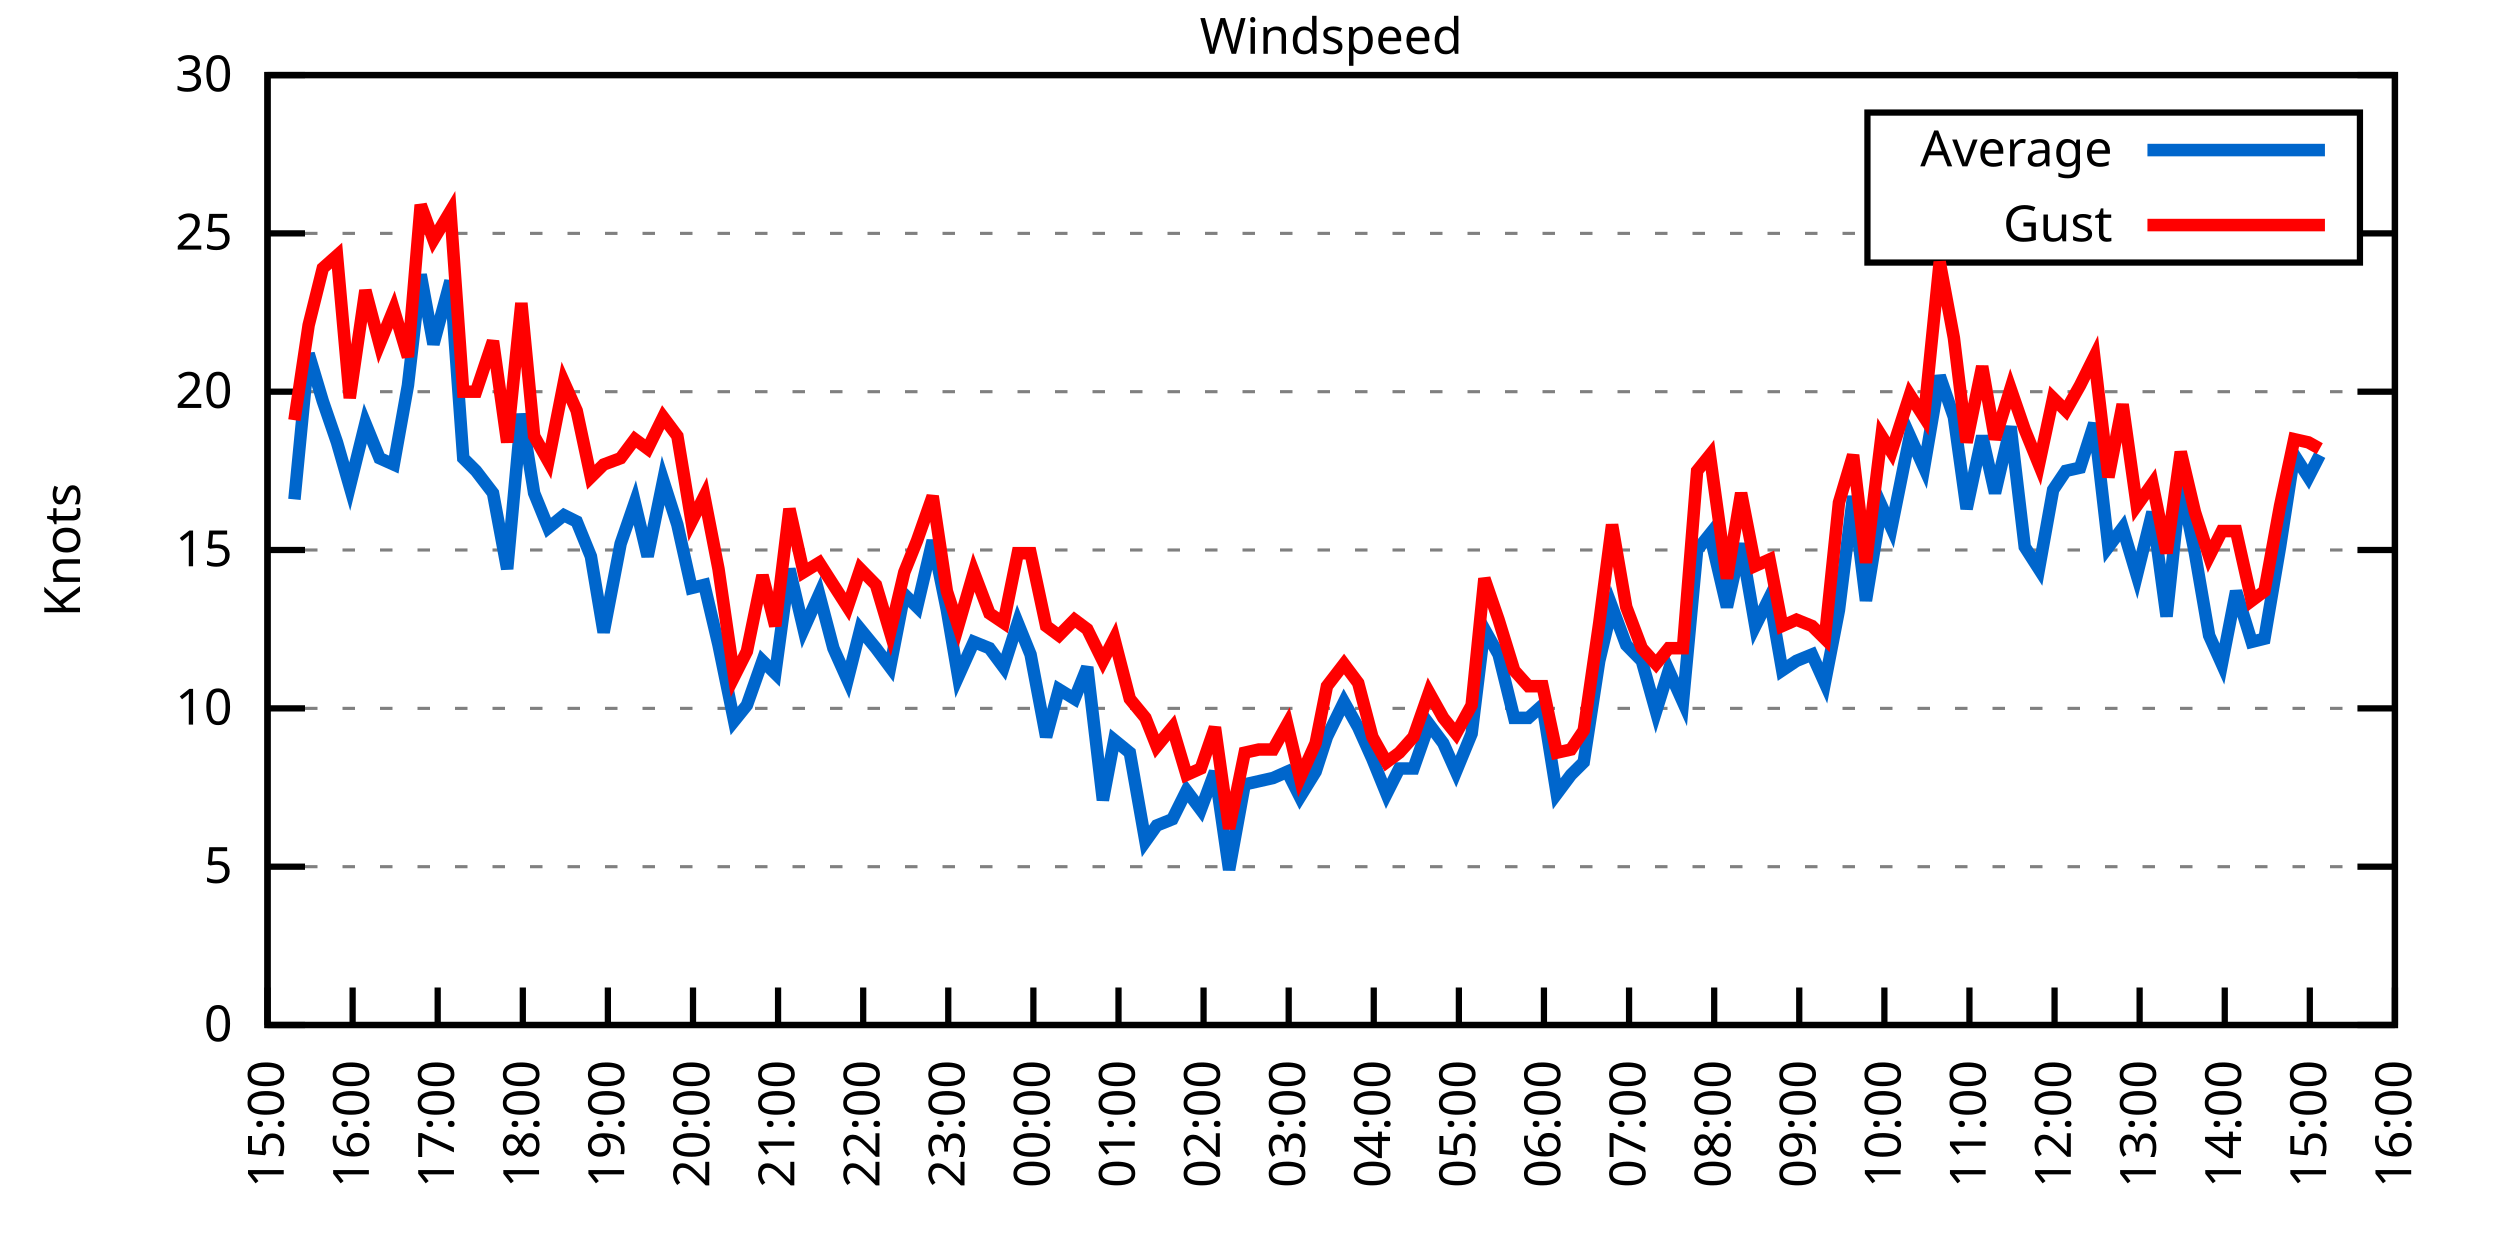
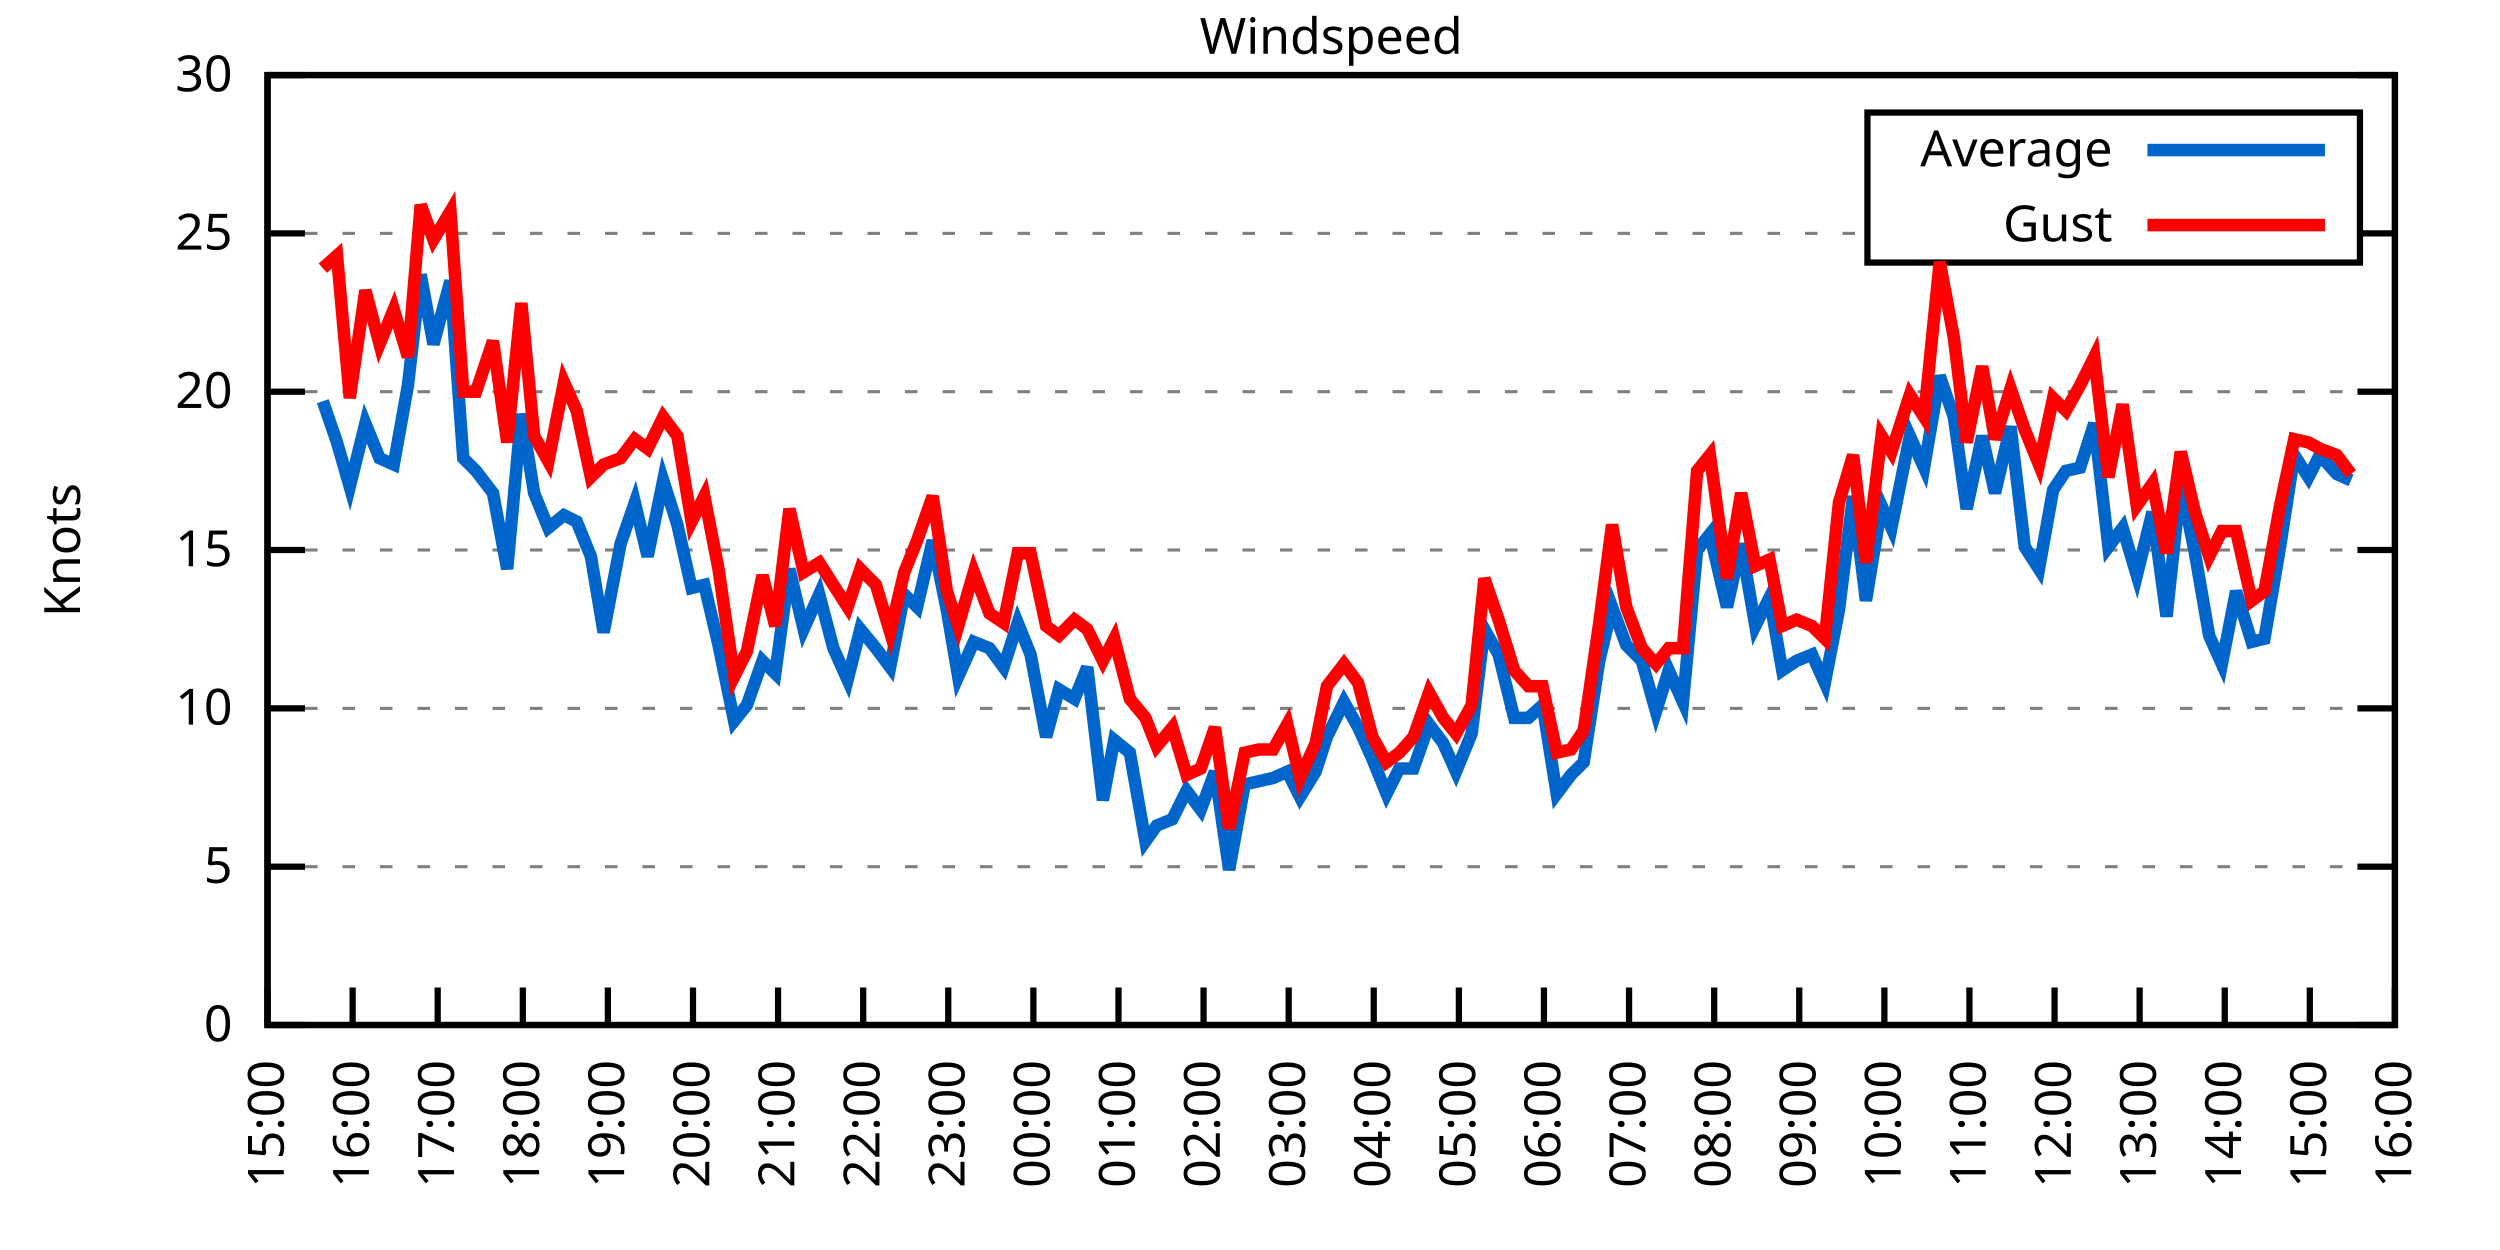
<svg xmlns="http://www.w3.org/2000/svg" xmlns:xlink="http://www.w3.org/1999/xlink" width="400" height="200" viewBox="0 0 400 200">
  <g id="gnuplot_canvas">
    <rect x="0" y="0" width="400" height="200" fill="none" />
    <defs>
      <circle id="gpDot" r="0.5" stroke-width="0.5" stroke="currentColor" />
      <path id="gpPt0" stroke-width="0.333" stroke="currentColor" d="M-1,0 h2 M0,-1 v2" />
      <path id="gpPt1" stroke-width="0.333" stroke="currentColor" d="M-1,-1 L1,1 M1,-1 L-1,1" />
      <path id="gpPt2" stroke-width="0.333" stroke="currentColor" d="M-1,0 L1,0 M0,-1 L0,1 M-1,-1 L1,1 M-1,1 L1,-1" />
      <rect id="gpPt3" stroke-width="0.333" stroke="currentColor" x="-1" y="-1" width="2" height="2" />
      <rect id="gpPt4" stroke-width="0.333" stroke="currentColor" fill="currentColor" x="-1" y="-1" width="2" height="2" />
      <circle id="gpPt5" stroke-width="0.333" stroke="currentColor" cx="0" cy="0" r="1" />
      <use xlink:href="#gpPt5" id="gpPt6" fill="currentColor" stroke="none" />
      <path id="gpPt7" stroke-width="0.333" stroke="currentColor" d="M0,-1.33 L-1.33,0.67 L1.33,0.67 z" />
      <use xlink:href="#gpPt7" id="gpPt8" fill="currentColor" stroke="none" />
      <use xlink:href="#gpPt7" id="gpPt9" stroke="currentColor" transform="rotate(180)" />
      <use xlink:href="#gpPt9" id="gpPt10" fill="currentColor" stroke="none" />
      <use xlink:href="#gpPt3" id="gpPt11" stroke="currentColor" transform="rotate(45)" />
      <use xlink:href="#gpPt11" id="gpPt12" fill="currentColor" stroke="none" />
      <path id="gpPt13" stroke-width="0.333" stroke="currentColor" d="M0,1.330 L1.265,0.411 L0.782,-1.067 L-0.782,-1.076 L-1.265,0.411 z" />
      <use xlink:href="#gpPt13" id="gpPt14" fill="currentColor" stroke="none" />
      <filter id="textbox" filterUnits="objectBoundingBox" x="0" y="0" height="1" width="1">
        <feFlood flood-color="white" flood-opacity="1" result="bgnd" />
        <feComposite in="SourceGraphic" in2="bgnd" operator="atop" />
      </filter>
      <filter id="greybox" filterUnits="objectBoundingBox" x="0" y="0" height="1" width="1">
        <feFlood flood-color="lightgrey" flood-opacity="1" result="grey" />
        <feComposite in="SourceGraphic" in2="grey" operator="atop" />
      </filter>
    </defs>
    <g fill="none" color="white" stroke="currentColor" stroke-width="1.00" stroke-linecap="butt" stroke-linejoin="miter">
</g>
    <g fill="none" color="black" stroke="currentColor" stroke-width="1.00" stroke-linecap="butt" stroke-linejoin="miter">
      <g stroke="none" shape-rendering="crispEdges">
        <polygon fill="rgb(255, 255, 255)" points="42.80,164.00 383.18,164.00 383.18,12.02 42.80,12.02 " />
      </g>
    </g>
    <g fill="none" color="black" stroke="currentColor" stroke-width="1.00" stroke-linecap="butt" stroke-linejoin="miter">
</g>
    <g fill="none" color="black" stroke="black" stroke-width="0.50" stroke-linecap="butt" stroke-linejoin="miter">
</g>
    <g fill="none" color="gray" stroke="currentColor" stroke-width="0.50" stroke-linecap="butt" stroke-linejoin="miter">
      <path stroke="gray" stroke-dasharray="2,4" class="gridline" d="M42.80,164.00 L383.19,164.00  " />
    </g>
    <g fill="none" color="gray" stroke="gray" stroke-width="1.00" stroke-linecap="butt" stroke-linejoin="miter">
</g>
    <g fill="none" color="black" stroke="currentColor" stroke-width="1.00" stroke-linecap="butt" stroke-linejoin="miter">
      <path stroke="black" d="M42.80,164.00 L48.80,164.00 M383.19,164.00 L377.19,164.00  " />
      <g transform="translate(37.20,166.60)" stroke="none" fill="black" font-family="Sans" font-size="8.00" text-anchor="end">
        <text>
          <tspan font-family="Sans"> 0</tspan>
        </text>
      </g>
    </g>
    <g fill="none" color="black" stroke="currentColor" stroke-width="1.00" stroke-linecap="butt" stroke-linejoin="miter">
</g>
    <g fill="none" color="black" stroke="black" stroke-width="0.50" stroke-linecap="butt" stroke-linejoin="miter">
</g>
    <g fill="none" color="gray" stroke="currentColor" stroke-width="0.50" stroke-linecap="butt" stroke-linejoin="miter">
      <path stroke="gray" stroke-dasharray="2,4" class="gridline" d="M42.80,138.67 L383.19,138.67  " />
    </g>
    <g fill="none" color="gray" stroke="gray" stroke-width="1.00" stroke-linecap="butt" stroke-linejoin="miter">
</g>
    <g fill="none" color="black" stroke="currentColor" stroke-width="1.00" stroke-linecap="butt" stroke-linejoin="miter">
      <path stroke="black" d="M42.80,138.67 L48.80,138.67 M383.19,138.67 L377.19,138.67  " />
      <g transform="translate(37.20,141.27)" stroke="none" fill="black" font-family="Sans" font-size="8.00" text-anchor="end">
        <text>
          <tspan font-family="Sans"> 5</tspan>
        </text>
      </g>
    </g>
    <g fill="none" color="black" stroke="currentColor" stroke-width="1.00" stroke-linecap="butt" stroke-linejoin="miter">
</g>
    <g fill="none" color="black" stroke="black" stroke-width="0.50" stroke-linecap="butt" stroke-linejoin="miter">
</g>
    <g fill="none" color="gray" stroke="currentColor" stroke-width="0.50" stroke-linecap="butt" stroke-linejoin="miter">
      <path stroke="gray" stroke-dasharray="2,4" class="gridline" d="M42.80,113.34 L383.19,113.34  " />
    </g>
    <g fill="none" color="gray" stroke="gray" stroke-width="1.00" stroke-linecap="butt" stroke-linejoin="miter">
</g>
    <g fill="none" color="black" stroke="currentColor" stroke-width="1.00" stroke-linecap="butt" stroke-linejoin="miter">
      <path stroke="black" d="M42.80,113.34 L48.80,113.34 M383.19,113.34 L377.19,113.34  " />
      <g transform="translate(37.20,115.94)" stroke="none" fill="black" font-family="Sans" font-size="8.00" text-anchor="end">
        <text>
          <tspan font-family="Sans"> 10</tspan>
        </text>
      </g>
    </g>
    <g fill="none" color="black" stroke="currentColor" stroke-width="1.00" stroke-linecap="butt" stroke-linejoin="miter">
</g>
    <g fill="none" color="black" stroke="black" stroke-width="0.50" stroke-linecap="butt" stroke-linejoin="miter">
</g>
    <g fill="none" color="gray" stroke="currentColor" stroke-width="0.50" stroke-linecap="butt" stroke-linejoin="miter">
      <path stroke="gray" stroke-dasharray="2,4" class="gridline" d="M42.80,88.00 L383.19,88.00  " />
    </g>
    <g fill="none" color="gray" stroke="gray" stroke-width="1.00" stroke-linecap="butt" stroke-linejoin="miter">
</g>
    <g fill="none" color="black" stroke="currentColor" stroke-width="1.00" stroke-linecap="butt" stroke-linejoin="miter">
      <path stroke="black" d="M42.80,88.00 L48.80,88.00 M383.19,88.00 L377.19,88.00  " />
      <g transform="translate(37.20,90.60)" stroke="none" fill="black" font-family="Sans" font-size="8.00" text-anchor="end">
        <text>
          <tspan font-family="Sans"> 15</tspan>
        </text>
      </g>
    </g>
    <g fill="none" color="black" stroke="currentColor" stroke-width="1.00" stroke-linecap="butt" stroke-linejoin="miter">
</g>
    <g fill="none" color="black" stroke="black" stroke-width="0.50" stroke-linecap="butt" stroke-linejoin="miter">
</g>
    <g fill="none" color="gray" stroke="currentColor" stroke-width="0.50" stroke-linecap="butt" stroke-linejoin="miter">
      <path stroke="gray" stroke-dasharray="2,4" class="gridline" d="M42.80,62.67 L383.19,62.67  " />
    </g>
    <g fill="none" color="gray" stroke="gray" stroke-width="1.00" stroke-linecap="butt" stroke-linejoin="miter">
</g>
    <g fill="none" color="black" stroke="currentColor" stroke-width="1.00" stroke-linecap="butt" stroke-linejoin="miter">
      <path stroke="black" d="M42.80,62.67 L48.80,62.67 M383.19,62.67 L377.19,62.67  " />
      <g transform="translate(37.20,65.27)" stroke="none" fill="black" font-family="Sans" font-size="8.00" text-anchor="end">
        <text>
          <tspan font-family="Sans"> 20</tspan>
        </text>
      </g>
    </g>
    <g fill="none" color="black" stroke="currentColor" stroke-width="1.00" stroke-linecap="butt" stroke-linejoin="miter">
</g>
    <g fill="none" color="black" stroke="black" stroke-width="0.50" stroke-linecap="butt" stroke-linejoin="miter">
</g>
    <g fill="none" color="gray" stroke="currentColor" stroke-width="0.50" stroke-linecap="butt" stroke-linejoin="miter">
      <path stroke="gray" stroke-dasharray="2,4" class="gridline" d="M42.80,37.34 L298.79,37.34 M377.59,37.34 L383.19,37.34  " />
    </g>
    <g fill="none" color="gray" stroke="gray" stroke-width="1.00" stroke-linecap="butt" stroke-linejoin="miter">
</g>
    <g fill="none" color="black" stroke="currentColor" stroke-width="1.00" stroke-linecap="butt" stroke-linejoin="miter">
      <path stroke="black" d="M42.80,37.34 L48.80,37.34 M383.19,37.34 L377.19,37.34  " />
      <g transform="translate(37.20,39.94)" stroke="none" fill="black" font-family="Sans" font-size="8.00" text-anchor="end">
        <text>
          <tspan font-family="Sans"> 25</tspan>
        </text>
      </g>
    </g>
    <g fill="none" color="black" stroke="currentColor" stroke-width="1.00" stroke-linecap="butt" stroke-linejoin="miter">
</g>
    <g fill="none" color="black" stroke="black" stroke-width="0.50" stroke-linecap="butt" stroke-linejoin="miter">
</g>
    <g fill="none" color="gray" stroke="currentColor" stroke-width="0.50" stroke-linecap="butt" stroke-linejoin="miter">
      <path stroke="gray" stroke-dasharray="2,4" class="gridline" d="M42.80,12.01 L383.19,12.01  " />
    </g>
    <g fill="none" color="gray" stroke="gray" stroke-width="1.00" stroke-linecap="butt" stroke-linejoin="miter">
</g>
    <g fill="none" color="black" stroke="currentColor" stroke-width="1.00" stroke-linecap="butt" stroke-linejoin="miter">
      <path stroke="black" d="M42.80,12.01 L48.80,12.01 M383.19,12.01 L377.19,12.01  " />
      <g transform="translate(37.20,14.61)" stroke="none" fill="black" font-family="Sans" font-size="8.00" text-anchor="end">
        <text>
          <tspan font-family="Sans"> 30</tspan>
        </text>
      </g>
    </g>
    <g fill="none" color="black" stroke="currentColor" stroke-width="1.00" stroke-linecap="butt" stroke-linejoin="miter">
      <path stroke="black" d="M42.80,164.00 L42.80,158.00  " />
      <g transform="translate(45.40,169.60) rotate(270.00)" stroke="none" fill="black" font-family="Sans" font-size="8.00" text-anchor="end">
        <text>
          <tspan font-family="Sans">15:00</tspan>
        </text>
      </g>
    </g>
    <g fill="none" color="black" stroke="currentColor" stroke-width="1.00" stroke-linecap="butt" stroke-linejoin="miter">
      <path stroke="black" d="M56.42,164.00 L56.42,158.00  " />
      <g transform="translate(59.02,169.60) rotate(270.00)" stroke="none" fill="black" font-family="Sans" font-size="8.00" text-anchor="end">
        <text>
          <tspan font-family="Sans">16:00</tspan>
        </text>
      </g>
    </g>
    <g fill="none" color="black" stroke="currentColor" stroke-width="1.00" stroke-linecap="butt" stroke-linejoin="miter">
      <path stroke="black" d="M70.03,164.00 L70.03,158.00  " />
      <g transform="translate(72.63,169.60) rotate(270.00)" stroke="none" fill="black" font-family="Sans" font-size="8.00" text-anchor="end">
        <text>
          <tspan font-family="Sans">17:00</tspan>
        </text>
      </g>
    </g>
    <g fill="none" color="black" stroke="currentColor" stroke-width="1.00" stroke-linecap="butt" stroke-linejoin="miter">
      <path stroke="black" d="M83.65,164.00 L83.65,158.00  " />
      <g transform="translate(86.25,169.60) rotate(270.00)" stroke="none" fill="black" font-family="Sans" font-size="8.00" text-anchor="end">
        <text>
          <tspan font-family="Sans">18:00</tspan>
        </text>
      </g>
    </g>
    <g fill="none" color="black" stroke="currentColor" stroke-width="1.00" stroke-linecap="butt" stroke-linejoin="miter">
      <path stroke="black" d="M97.26,164.00 L97.26,158.00  " />
      <g transform="translate(99.86,169.60) rotate(270.00)" stroke="none" fill="black" font-family="Sans" font-size="8.00" text-anchor="end">
        <text>
          <tspan font-family="Sans">19:00</tspan>
        </text>
      </g>
    </g>
    <g fill="none" color="black" stroke="currentColor" stroke-width="1.00" stroke-linecap="butt" stroke-linejoin="miter">
      <path stroke="black" d="M110.88,164.00 L110.88,158.00  " />
      <g transform="translate(113.48,169.60) rotate(270.00)" stroke="none" fill="black" font-family="Sans" font-size="8.00" text-anchor="end">
        <text>
          <tspan font-family="Sans">20:00</tspan>
        </text>
      </g>
    </g>
    <g fill="none" color="black" stroke="currentColor" stroke-width="1.00" stroke-linecap="butt" stroke-linejoin="miter">
      <path stroke="black" d="M124.49,164.00 L124.49,158.00  " />
      <g transform="translate(127.09,169.60) rotate(270.00)" stroke="none" fill="black" font-family="Sans" font-size="8.00" text-anchor="end">
        <text>
          <tspan font-family="Sans">21:00</tspan>
        </text>
      </g>
    </g>
    <g fill="none" color="black" stroke="currentColor" stroke-width="1.00" stroke-linecap="butt" stroke-linejoin="miter">
      <path stroke="black" d="M138.11,164.00 L138.11,158.00  " />
      <g transform="translate(140.71,169.60) rotate(270.00)" stroke="none" fill="black" font-family="Sans" font-size="8.00" text-anchor="end">
        <text>
          <tspan font-family="Sans">22:00</tspan>
        </text>
      </g>
    </g>
    <g fill="none" color="black" stroke="currentColor" stroke-width="1.00" stroke-linecap="butt" stroke-linejoin="miter">
      <path stroke="black" d="M151.72,164.00 L151.72,158.00  " />
      <g transform="translate(154.32,169.60) rotate(270.00)" stroke="none" fill="black" font-family="Sans" font-size="8.00" text-anchor="end">
        <text>
          <tspan font-family="Sans">23:00</tspan>
        </text>
      </g>
    </g>
    <g fill="none" color="black" stroke="currentColor" stroke-width="1.00" stroke-linecap="butt" stroke-linejoin="miter">
      <path stroke="black" d="M165.34,164.00 L165.34,158.00  " />
      <g transform="translate(167.94,169.60) rotate(270.00)" stroke="none" fill="black" font-family="Sans" font-size="8.00" text-anchor="end">
        <text>
          <tspan font-family="Sans">00:00</tspan>
        </text>
      </g>
    </g>
    <g fill="none" color="black" stroke="currentColor" stroke-width="1.00" stroke-linecap="butt" stroke-linejoin="miter">
      <path stroke="black" d="M178.96,164.00 L178.96,158.00  " />
      <g transform="translate(181.56,169.60) rotate(270.00)" stroke="none" fill="black" font-family="Sans" font-size="8.00" text-anchor="end">
        <text>
          <tspan font-family="Sans">01:00</tspan>
        </text>
      </g>
    </g>
    <g fill="none" color="black" stroke="currentColor" stroke-width="1.00" stroke-linecap="butt" stroke-linejoin="miter">
      <path stroke="black" d="M192.57,164.00 L192.57,158.00  " />
      <g transform="translate(195.17,169.60) rotate(270.00)" stroke="none" fill="black" font-family="Sans" font-size="8.00" text-anchor="end">
        <text>
          <tspan font-family="Sans">02:00</tspan>
        </text>
      </g>
    </g>
    <g fill="none" color="black" stroke="currentColor" stroke-width="1.00" stroke-linecap="butt" stroke-linejoin="miter">
      <path stroke="black" d="M206.19,164.00 L206.19,158.00  " />
      <g transform="translate(208.79,169.60) rotate(270.00)" stroke="none" fill="black" font-family="Sans" font-size="8.00" text-anchor="end">
        <text>
          <tspan font-family="Sans">03:00</tspan>
        </text>
      </g>
    </g>
    <g fill="none" color="black" stroke="currentColor" stroke-width="1.00" stroke-linecap="butt" stroke-linejoin="miter">
      <path stroke="black" d="M219.80,164.00 L219.80,158.00  " />
      <g transform="translate(222.40,169.60) rotate(270.00)" stroke="none" fill="black" font-family="Sans" font-size="8.00" text-anchor="end">
        <text>
          <tspan font-family="Sans">04:00</tspan>
        </text>
      </g>
    </g>
    <g fill="none" color="black" stroke="currentColor" stroke-width="1.00" stroke-linecap="butt" stroke-linejoin="miter">
      <path stroke="black" d="M233.42,164.00 L233.42,158.00  " />
      <g transform="translate(236.02,169.60) rotate(270.00)" stroke="none" fill="black" font-family="Sans" font-size="8.00" text-anchor="end">
        <text>
          <tspan font-family="Sans">05:00</tspan>
        </text>
      </g>
    </g>
    <g fill="none" color="black" stroke="currentColor" stroke-width="1.00" stroke-linecap="butt" stroke-linejoin="miter">
      <path stroke="black" d="M247.03,164.00 L247.03,158.00  " />
      <g transform="translate(249.63,169.60) rotate(270.00)" stroke="none" fill="black" font-family="Sans" font-size="8.00" text-anchor="end">
        <text>
          <tspan font-family="Sans">06:00</tspan>
        </text>
      </g>
    </g>
    <g fill="none" color="black" stroke="currentColor" stroke-width="1.00" stroke-linecap="butt" stroke-linejoin="miter">
      <path stroke="black" d="M260.65,164.00 L260.65,158.00  " />
      <g transform="translate(263.25,169.60) rotate(270.00)" stroke="none" fill="black" font-family="Sans" font-size="8.00" text-anchor="end">
        <text>
          <tspan font-family="Sans">07:00</tspan>
        </text>
      </g>
    </g>
    <g fill="none" color="black" stroke="currentColor" stroke-width="1.00" stroke-linecap="butt" stroke-linejoin="miter">
      <path stroke="black" d="M274.27,164.00 L274.27,158.00  " />
      <g transform="translate(276.87,169.60) rotate(270.00)" stroke="none" fill="black" font-family="Sans" font-size="8.00" text-anchor="end">
        <text>
          <tspan font-family="Sans">08:00</tspan>
        </text>
      </g>
    </g>
    <g fill="none" color="black" stroke="currentColor" stroke-width="1.00" stroke-linecap="butt" stroke-linejoin="miter">
      <path stroke="black" d="M287.88,164.00 L287.88,158.00  " />
      <g transform="translate(290.48,169.60) rotate(270.00)" stroke="none" fill="black" font-family="Sans" font-size="8.00" text-anchor="end">
        <text>
          <tspan font-family="Sans">09:00</tspan>
        </text>
      </g>
    </g>
    <g fill="none" color="black" stroke="currentColor" stroke-width="1.00" stroke-linecap="butt" stroke-linejoin="miter">
      <path stroke="black" d="M301.50,164.00 L301.50,158.00  " />
      <g transform="translate(304.10,169.60) rotate(270.00)" stroke="none" fill="black" font-family="Sans" font-size="8.00" text-anchor="end">
        <text>
          <tspan font-family="Sans">10:00</tspan>
        </text>
      </g>
    </g>
    <g fill="none" color="black" stroke="currentColor" stroke-width="1.00" stroke-linecap="butt" stroke-linejoin="miter">
      <path stroke="black" d="M315.11,164.00 L315.11,158.00  " />
      <g transform="translate(317.71,169.60) rotate(270.00)" stroke="none" fill="black" font-family="Sans" font-size="8.00" text-anchor="end">
        <text>
          <tspan font-family="Sans">11:00</tspan>
        </text>
      </g>
    </g>
    <g fill="none" color="black" stroke="currentColor" stroke-width="1.00" stroke-linecap="butt" stroke-linejoin="miter">
      <path stroke="black" d="M328.73,164.00 L328.73,158.00  " />
      <g transform="translate(331.33,169.60) rotate(270.00)" stroke="none" fill="black" font-family="Sans" font-size="8.00" text-anchor="end">
        <text>
          <tspan font-family="Sans">12:00</tspan>
        </text>
      </g>
    </g>
    <g fill="none" color="black" stroke="currentColor" stroke-width="1.00" stroke-linecap="butt" stroke-linejoin="miter">
      <path stroke="black" d="M342.34,164.00 L342.34,158.00  " />
      <g transform="translate(344.94,169.60) rotate(270.00)" stroke="none" fill="black" font-family="Sans" font-size="8.00" text-anchor="end">
        <text>
          <tspan font-family="Sans">13:00</tspan>
        </text>
      </g>
    </g>
    <g fill="none" color="black" stroke="currentColor" stroke-width="1.00" stroke-linecap="butt" stroke-linejoin="miter">
      <path stroke="black" d="M355.96,164.00 L355.96,158.00  " />
      <g transform="translate(358.56,169.60) rotate(270.00)" stroke="none" fill="black" font-family="Sans" font-size="8.00" text-anchor="end">
        <text>
          <tspan font-family="Sans">14:00</tspan>
        </text>
      </g>
    </g>
    <g fill="none" color="black" stroke="currentColor" stroke-width="1.00" stroke-linecap="butt" stroke-linejoin="miter">
      <path stroke="black" d="M369.57,164.00 L369.57,158.00  " />
      <g transform="translate(372.17,169.60) rotate(270.00)" stroke="none" fill="black" font-family="Sans" font-size="8.00" text-anchor="end">
        <text>
          <tspan font-family="Sans">15:00</tspan>
        </text>
      </g>
    </g>
    <g fill="none" color="black" stroke="currentColor" stroke-width="1.00" stroke-linecap="butt" stroke-linejoin="miter">
      <path stroke="black" d="M383.19,164.00 L383.19,158.00  " />
      <g transform="translate(385.79,169.60) rotate(270.00)" stroke="none" fill="black" font-family="Sans" font-size="8.00" text-anchor="end">
        <text>
          <tspan font-family="Sans">16:00</tspan>
        </text>
      </g>
    </g>
    <g fill="none" color="black" stroke="currentColor" stroke-width="1.00" stroke-linecap="butt" stroke-linejoin="miter">
</g>
    <g fill="none" color="black" stroke="currentColor" stroke-width="1.00" stroke-linecap="butt" stroke-linejoin="miter">
      <path stroke="black" d="M42.80,12.01 L42.80,164.00 L383.19,164.00 L383.19,12.01 L42.80,12.01 Z  " />
    </g>
    <g fill="none" color="black" stroke="currentColor" stroke-width="1.00" stroke-linecap="butt" stroke-linejoin="miter">
</g>
    <g fill="none" color="black" stroke="currentColor" stroke-width="1.00" stroke-linecap="butt" stroke-linejoin="miter">
      <path stroke="black" d="M298.79,42.01 L298.79,18.01 L377.59,18.01 L377.59,42.01 L298.79,42.01 Z  " />
    </g>
    <g id="Windspeed_plot_1">
      <g fill="none" color="white" stroke="black" stroke-width="2.00" stroke-linecap="butt" stroke-linejoin="miter">
</g>
      <g fill="none" color="black" stroke="currentColor" stroke-width="2.00" stroke-linecap="butt" stroke-linejoin="miter">
        <g transform="translate(337.99,26.61)" stroke="none" fill="black" font-family="Sans" font-size="8.00" text-anchor="end">
          <text>
            <tspan font-family="Sans">Average</tspan>
          </text>
        </g>
      </g>
      <g fill="none" color="black" stroke="currentColor" stroke-width="2.00" stroke-linecap="butt" stroke-linejoin="miter">
-         <path stroke="rgb(  0, 102, 204)" d="M343.59,24.01 L371.99,24.01 M47.11,79.90 L49.38,56.59 L51.65,64.19 L53.92,70.78 L55.96,77.87 L58.46,67.74   L60.73,73.31 L63.00,74.33 L65.27,61.66 L67.31,43.93 L69.35,55.07 L72.07,44.94 L74.12,73.31 L76.16,75.34   L78.88,78.89 L81.15,91.04 L83.42,66.22 L85.46,78.89 L87.73,84.46 L90.23,82.43 L92.27,83.45 L94.54,89.02   L96.58,101.18 L99.30,86.99 L101.57,80.41 L103.62,89.02 L106.11,76.86 L108.38,83.95 L110.65,94.08 L112.69,93.58   L114.96,103.20 L117.46,115.36 L119.50,112.83 L122.00,105.74 L124.04,107.76 L126.31,91.04 L128.58,100.67 L131.07,95.10   L133.34,103.71 L135.61,108.78 L137.66,100.67 L140.15,103.71 L142.42,106.75 L144.69,95.10 L146.73,97.12 L149.23,86.49   L151.50,97.63 L153.31,108.27 L155.81,102.70 L158.31,103.71 L160.57,106.75 L162.84,99.66 L164.89,104.72 L167.38,117.90   L169.43,110.30 L171.92,111.82 L173.96,106.75 L176.46,128.03 L178.28,118.40 L180.77,120.43 L183.27,134.62 L185.08,132.08   L187.58,131.07 L189.85,126.51 L192.12,129.55 L194.39,123.47 L196.66,139.17 L199.15,125.50 L201.42,124.99 L203.69,124.48   L205.96,123.47 L208.00,127.52 L210.50,123.47 L212.31,117.90 L215.04,112.32 L217.31,116.38 L219.58,121.44 L221.85,127.02   L223.89,122.96 L226.16,122.96 L228.65,115.87 L230.92,118.91 L232.96,123.47 L235.46,117.39 L237.50,100.67 L239.77,104.72   L242.27,114.86 L244.54,114.86 L246.81,112.83 L249.08,127.02 L251.35,123.98 L253.39,121.95 L255.88,105.74 L257.93,97.12   L260.20,103.20 L262.69,105.74 L264.96,113.84 L267.00,107.26 L269.27,112.32 L271.54,88.00 L273.58,85.47 L276.31,97.12   L278.58,86.99 L280.85,100.16 L283.12,95.60 L285.16,107.26 L287.43,105.74 L289.92,104.72 L291.97,109.28 L294.23,97.63   L296.50,79.39 L298.55,96.11 L301.04,80.91 L302.63,84.46 L305.58,69.77 L307.85,74.83 L310.35,60.14 L312.62,66.73   L314.66,81.42 L317.15,69.77 L319.20,78.89 L321.69,68.25 L323.96,87.50 L326.23,91.04 L328.50,78.38 L330.54,75.34   L332.81,74.83 L335.08,67.74 L337.35,87.50 L339.62,84.46 L341.89,92.06 L344.39,81.93 L346.65,98.64 L348.92,77.37   L351.19,88.51 L353.46,101.68 L355.50,106.24 L357.77,94.59 L360.27,102.70 L362.31,102.19 L364.81,87.50 L367.08,72.81   L369.35,76.35 L371.16,72.81  " />
+         <path stroke="rgb(  0, 102, 204)" d="M343.59,24.01 L371.99,24.01 M51.65,64.19 L53.92,70.78 L55.96,77.87 L58.46,67.74 L60.73,73.31 L63.00,74.33   L65.27,61.66 L67.31,43.93 L69.35,55.07 L72.07,44.94 L74.12,73.31 L76.16,75.34 L78.88,78.89 L81.15,91.04   L83.42,66.22 L85.46,78.89 L87.73,84.46 L90.23,82.43 L92.27,83.45 L94.54,89.02 L96.58,101.18 L99.30,86.99   L101.57,80.41 L103.62,89.02 L106.11,76.86 L108.38,83.95 L110.65,94.08 L112.69,93.58 L114.96,103.20 L117.46,115.36   L119.50,112.83 L122.00,105.74 L124.04,107.76 L126.31,91.04 L128.58,100.67 L131.07,95.10 L133.34,103.71 L135.61,108.78   L137.66,100.67 L140.15,103.71 L142.42,106.75 L144.69,95.10 L146.73,97.12 L149.23,86.49 L151.50,97.63 L153.31,108.27   L155.81,102.70 L158.31,103.71 L160.57,106.75 L162.84,99.66 L164.89,104.72 L167.38,117.90 L169.43,110.30 L171.92,111.82   L173.96,106.75 L176.46,128.03 L178.28,118.40 L180.77,120.43 L183.27,134.62 L185.08,132.08 L187.58,131.07 L189.85,126.51   L192.12,129.55 L194.39,123.47 L196.66,139.17 L199.15,125.50 L201.42,124.99 L203.69,124.48 L205.96,123.47 L208.00,127.52   L210.50,123.47 L212.31,117.90 L215.04,112.32 L217.31,116.38 L219.58,121.44 L221.85,127.02 L223.89,122.96 L226.16,122.96   L228.65,115.87 L230.92,118.91 L232.96,123.47 L235.46,117.39 L237.50,100.67 L239.77,104.72 L242.27,114.86 L244.54,114.86   L246.81,112.83 L249.08,127.02 L251.35,123.98 L253.39,121.95 L255.88,105.74 L257.93,97.12 L260.20,103.20 L262.69,105.74   L264.96,113.84 L267.00,107.26 L269.27,112.32 L271.54,88.00 L273.58,85.47 L276.31,97.12 L278.58,86.99 L280.85,100.16   L283.12,95.60 L285.16,107.26 L287.43,105.74 L289.92,104.72 L291.97,109.28 L294.23,97.63 L296.50,79.39 L298.55,96.11   L301.04,80.91 L302.63,84.46 L305.58,69.77 L307.85,74.83 L310.35,60.14 L312.62,66.73 L314.66,81.42 L317.15,69.77   L319.20,78.89 L321.69,68.25 L323.96,87.50 L326.23,91.04 L328.50,78.38 L330.54,75.34 L332.81,74.83 L335.08,67.74   L337.35,87.50 L339.62,84.46 L341.89,92.06 L344.39,81.93 L346.65,98.64 L348.92,77.37 L351.19,88.51 L353.46,101.68   L355.50,106.24 L357.77,94.59 L360.27,102.70 L362.31,102.19 L364.81,87.50 L367.08,72.81 L369.35,76.35 L371.16,72.81   L373.89,75.85 L376.16,76.86  " />
      </g>
    </g>
    <g id="Windspeed_plot_2">
      <g fill="none" color="black" stroke="currentColor" stroke-width="2.00" stroke-linecap="butt" stroke-linejoin="miter">
        <g transform="translate(337.99,38.61)" stroke="none" fill="black" font-family="Sans" font-size="8.00" text-anchor="end">
          <text>
            <tspan font-family="Sans">Gust</tspan>
          </text>
        </g>
      </g>
      <g fill="none" color="black" stroke="currentColor" stroke-width="2.00" stroke-linecap="butt" stroke-linejoin="miter">
-         <path stroke="rgb(255,   0,   0)" d="M343.59,36.01 L371.99,36.01 M47.11,67.23 L49.38,52.03 L51.65,42.91 L53.92,40.89 L55.96,63.69 L58.46,46.46   L60.73,55.07 L63.00,49.50 L65.27,57.10 L67.31,32.78 L69.35,38.35 L72.07,33.80 L74.12,62.67 L76.16,62.67   L78.88,54.57 L81.15,70.78 L83.42,48.49 L85.46,69.77 L87.73,73.82 L90.23,61.15 L92.27,65.71 L94.54,76.35   L96.58,74.33 L99.30,73.31 L101.57,70.27 L103.62,71.79 L106.11,66.73 L108.38,69.77 L110.65,83.45 L112.69,79.39   L114.96,91.04 L117.46,108.27 L119.50,104.22 L122.00,92.06 L124.04,100.16 L126.31,81.42 L128.58,91.55 L131.07,90.03   L133.34,93.58 L135.61,97.12 L137.66,91.04 L140.15,93.58 L142.42,101.18 L144.69,91.55 L146.73,86.49 L149.23,79.39   L151.50,94.59 L153.31,100.16 L155.81,91.55 L158.31,98.14 L160.57,99.66 L162.84,88.51 L164.89,88.51 L167.38,100.16   L169.43,101.68 L171.92,99.15 L173.96,100.67 L176.46,105.74 L178.28,102.19 L180.77,111.82 L183.27,114.86 L185.08,119.42   L187.58,116.38 L189.85,123.98 L192.12,122.96 L194.39,116.38 L196.66,132.59 L199.15,120.43 L201.42,119.92 L203.69,119.92   L205.96,115.87 L208.00,124.48 L210.50,118.91 L212.31,109.79 L215.04,106.24 L217.31,109.28 L219.58,117.90 L221.85,121.95   L223.89,120.43 L226.16,117.90 L228.65,110.80 L230.92,114.86 L232.96,117.39 L235.46,112.83 L237.50,92.56 L239.77,99.15   L242.27,107.26 L244.54,109.79 L246.81,109.79 L249.08,120.43 L251.35,119.92 L253.39,116.88 L255.88,99.66 L257.93,83.95   L260.20,97.12 L262.69,103.71 L264.96,106.24 L267.00,103.71 L269.27,103.71 L271.54,75.34 L273.58,72.81 L276.31,92.56   L278.58,78.89 L280.85,90.54 L283.12,89.52 L285.16,100.16 L287.43,99.15 L289.92,100.16 L291.97,102.19 L294.23,80.41   L296.50,72.81 L298.55,90.03 L301.04,69.77 L302.63,72.30 L305.58,63.18 L307.85,66.73 L310.35,41.90 L312.62,54.06   L314.66,70.78 L317.15,58.62 L319.20,70.27 L321.69,62.17 L323.96,68.75 L326.23,74.33 L328.50,63.69 L330.54,65.71   L332.81,61.66 L335.08,57.10 L337.35,76.35 L339.62,64.70 L341.89,80.91 L344.39,77.37 L346.65,88.51 L348.92,72.30   L351.19,81.93 L353.46,89.02 L355.50,84.97 L357.77,84.97 L360.27,96.11 L362.31,94.59 L364.81,80.91 L367.08,70.27   L369.35,70.78 L371.16,71.79  " />
+         <path stroke="rgb(255,   0,   0)" d="M343.59,36.01 L371.99,36.01 M51.65,42.91 L53.92,40.89 L55.96,63.69 L58.46,46.46 L60.73,55.07 L63.00,49.50   L65.27,57.10 L67.31,32.78 L69.35,38.35 L72.07,33.80 L74.12,62.67 L76.16,62.67 L78.88,54.57 L81.15,70.78   L83.42,48.49 L85.46,69.77 L87.73,73.82 L90.23,61.15 L92.27,65.71 L94.54,76.35 L96.58,74.33 L99.30,73.31   L101.57,70.27 L103.62,71.79 L106.11,66.73 L108.38,69.77 L110.65,83.45 L112.69,79.39 L114.96,91.04 L117.46,108.27   L119.50,104.22 L122.00,92.06 L124.04,100.16 L126.31,81.42 L128.58,91.55 L131.07,90.03 L133.34,93.58 L135.61,97.12   L137.66,91.04 L140.15,93.58 L142.42,101.18 L144.69,91.55 L146.73,86.49 L149.23,79.39 L151.50,94.59 L153.31,100.16   L155.81,91.55 L158.31,98.14 L160.57,99.66 L162.84,88.51 L164.89,88.51 L167.38,100.16 L169.43,101.68 L171.92,99.15   L173.96,100.67 L176.46,105.74 L178.28,102.19 L180.77,111.82 L183.27,114.86 L185.08,119.42 L187.58,116.38 L189.85,123.98   L192.12,122.96 L194.39,116.38 L196.66,132.59 L199.15,120.43 L201.42,119.92 L203.69,119.92 L205.96,115.87 L208.00,124.48   L210.50,118.91 L212.31,109.79 L215.04,106.24 L217.31,109.28 L219.58,117.90 L221.85,121.95 L223.89,120.43 L226.16,117.90   L228.65,110.80 L230.92,114.86 L232.96,117.39 L235.46,112.83 L237.50,92.56 L239.77,99.15 L242.27,107.26 L244.54,109.79   L246.81,109.79 L249.08,120.43 L251.35,119.92 L253.39,116.88 L255.88,99.66 L257.93,83.95 L260.20,97.12 L262.69,103.71   L264.96,106.24 L267.00,103.71 L269.27,103.71 L271.54,75.34 L273.58,72.81 L276.31,92.56 L278.58,78.89 L280.85,90.54   L283.12,89.52 L285.16,100.16 L287.43,99.15 L289.92,100.16 L291.97,102.19 L294.23,80.41 L296.50,72.81 L298.55,90.03   L301.04,69.77 L302.63,72.30 L305.58,63.18 L307.85,66.73 L310.35,41.90 L312.62,54.06 L314.66,70.78 L317.15,58.62   L319.20,70.27 L321.69,62.17 L323.96,68.75 L326.23,74.33 L328.50,63.69 L330.54,65.71 L332.81,61.66 L335.08,57.10   L337.35,76.35 L339.62,64.70 L341.89,80.91 L344.39,77.37 L346.65,88.51 L348.92,72.30 L351.19,81.93 L353.46,89.02   L355.50,84.97 L357.77,84.97 L360.27,96.11 L362.31,94.59 L364.81,80.91 L367.08,70.27 L369.35,70.78 L371.16,71.79   L373.89,72.81 L376.16,75.85  " />
      </g>
    </g>
    <g fill="none" color="black" stroke="currentColor" stroke-width="2.00" stroke-linecap="butt" stroke-linejoin="miter">
</g>
    <g fill="none" color="black" stroke="black" stroke-width="1.00" stroke-linecap="butt" stroke-linejoin="miter">
</g>
    <g fill="none" color="black" stroke="currentColor" stroke-width="1.00" stroke-linecap="butt" stroke-linejoin="miter">
      <path stroke="black" d="M42.80,12.01 L42.80,164.00 L383.19,164.00 L383.19,12.01 L42.80,12.01 Z  " />
      <g transform="translate(12.80,88.01) rotate(270.00)" stroke="none" fill="black" font-family="Sans" font-size="8.00" text-anchor="middle">
        <text>
          <tspan font-family="Sans">Knots</tspan>
        </text>
      </g>
    </g>
    <g fill="none" color="black" stroke="currentColor" stroke-width="1.00" stroke-linecap="butt" stroke-linejoin="miter">
</g>
    <g fill="none" color="black" stroke="currentColor" stroke-width="1.00" stroke-linecap="butt" stroke-linejoin="miter">
      <g transform="translate(212.99,8.61)" stroke="none" fill="black" font-family="Sans" font-size="8.00" text-anchor="middle">
        <text>
          <tspan font-family="Sans">Windspeed</tspan>
        </text>
      </g>
    </g>
    <g fill="none" color="black" stroke="currentColor" stroke-width="1.00" stroke-linecap="butt" stroke-linejoin="miter">
</g>
  </g>
</svg>
